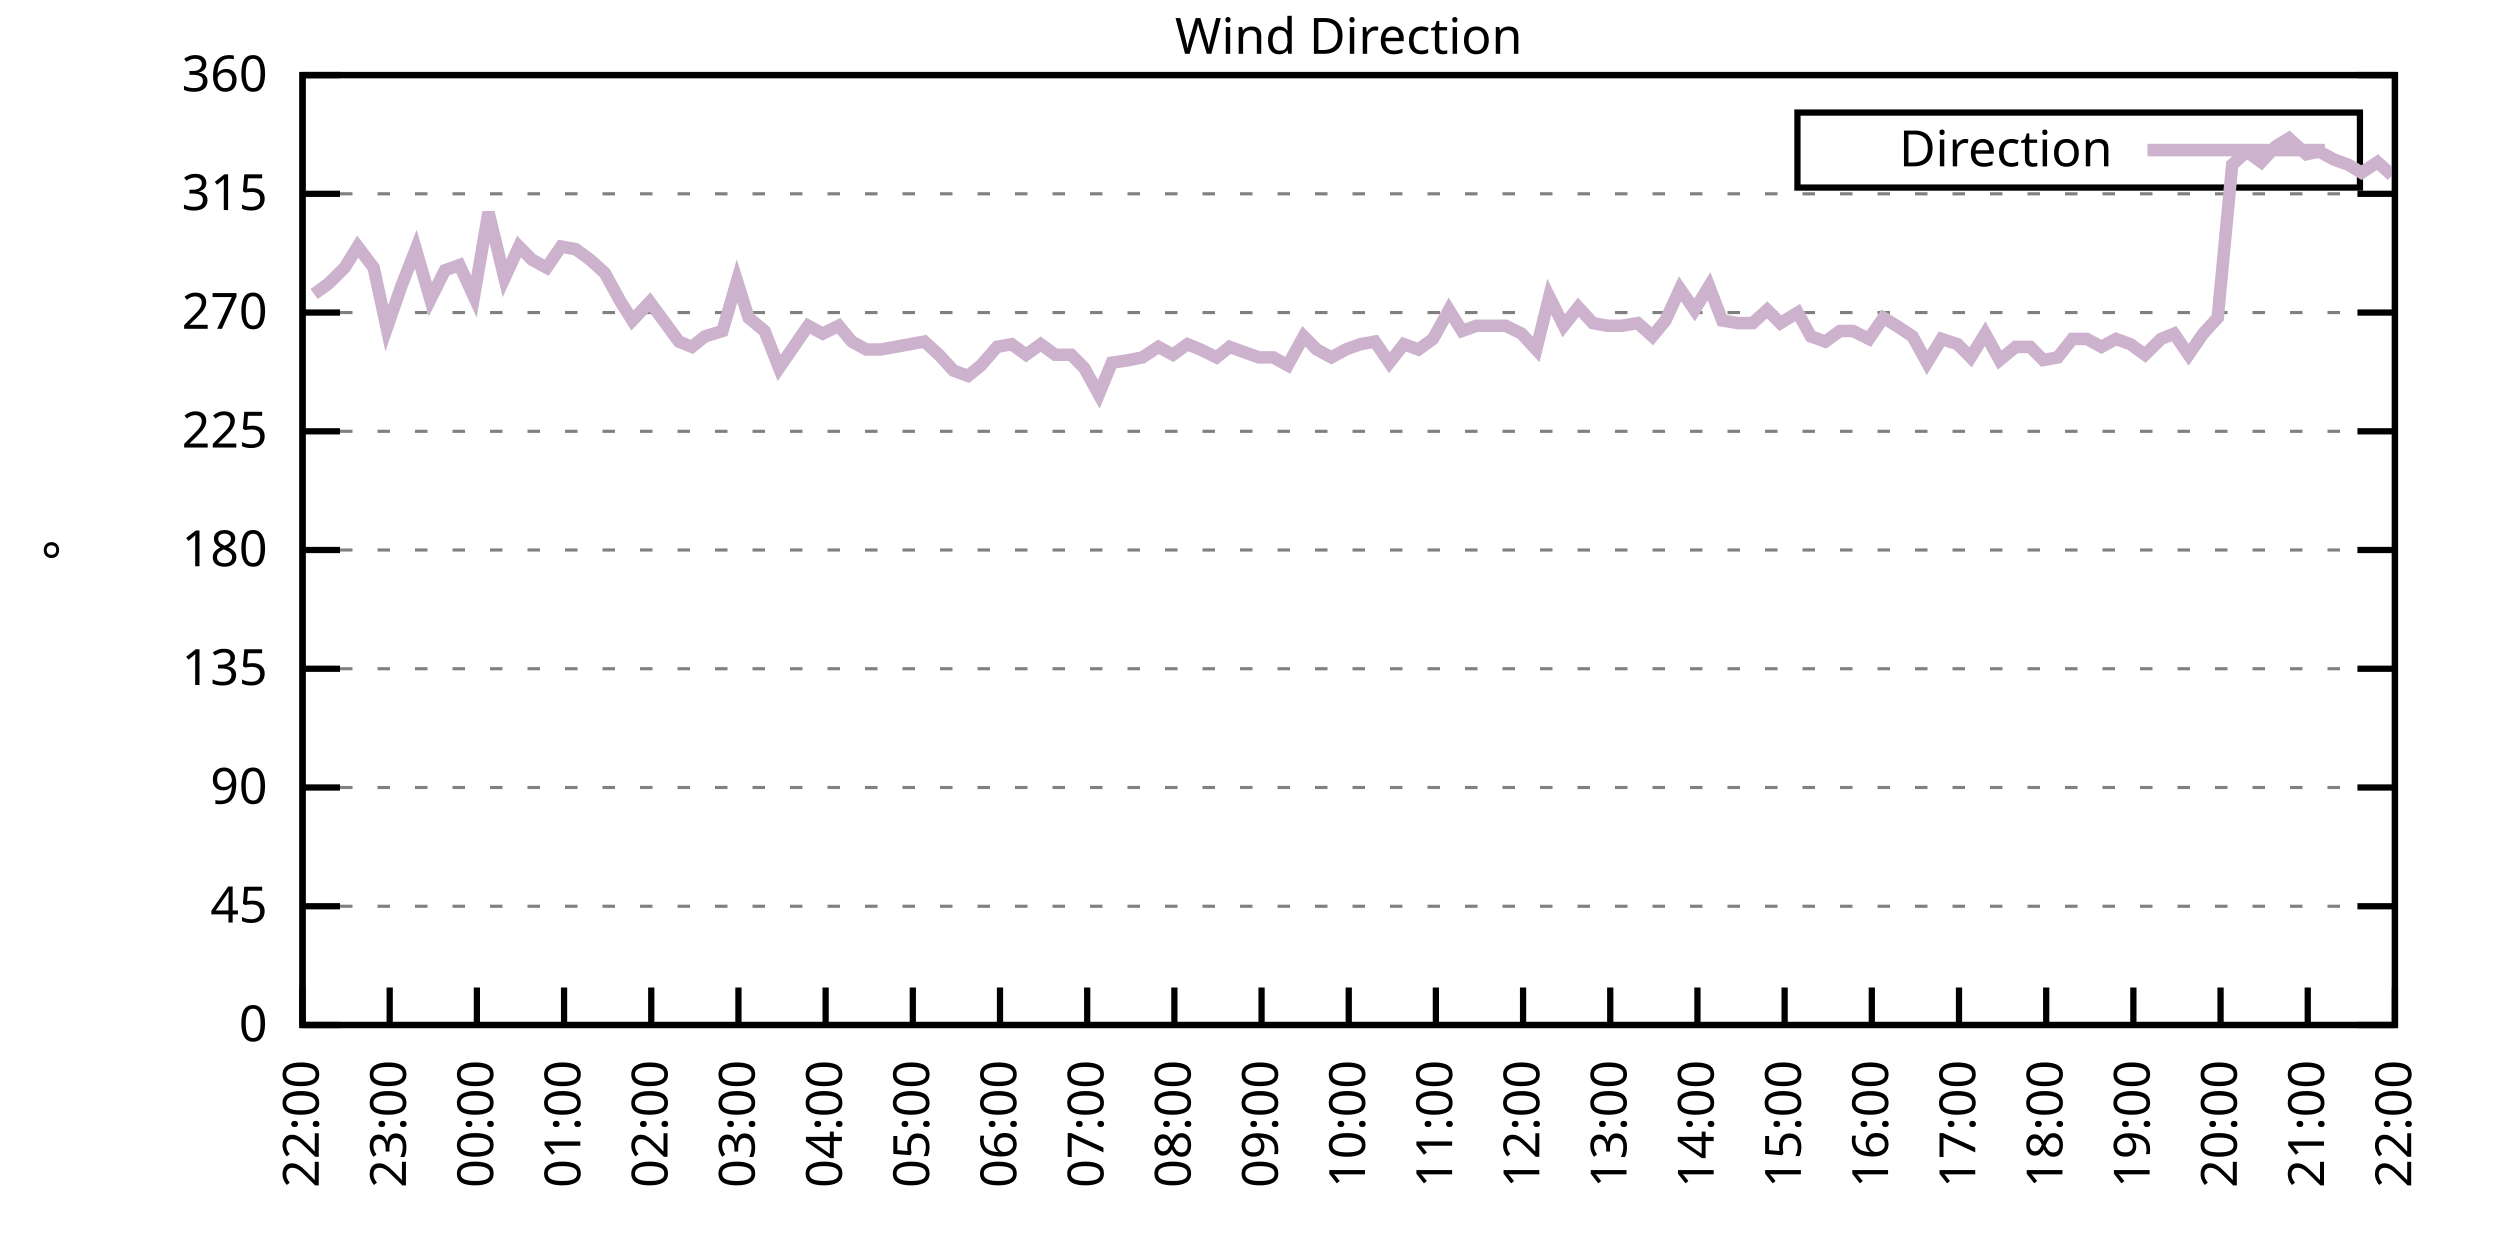
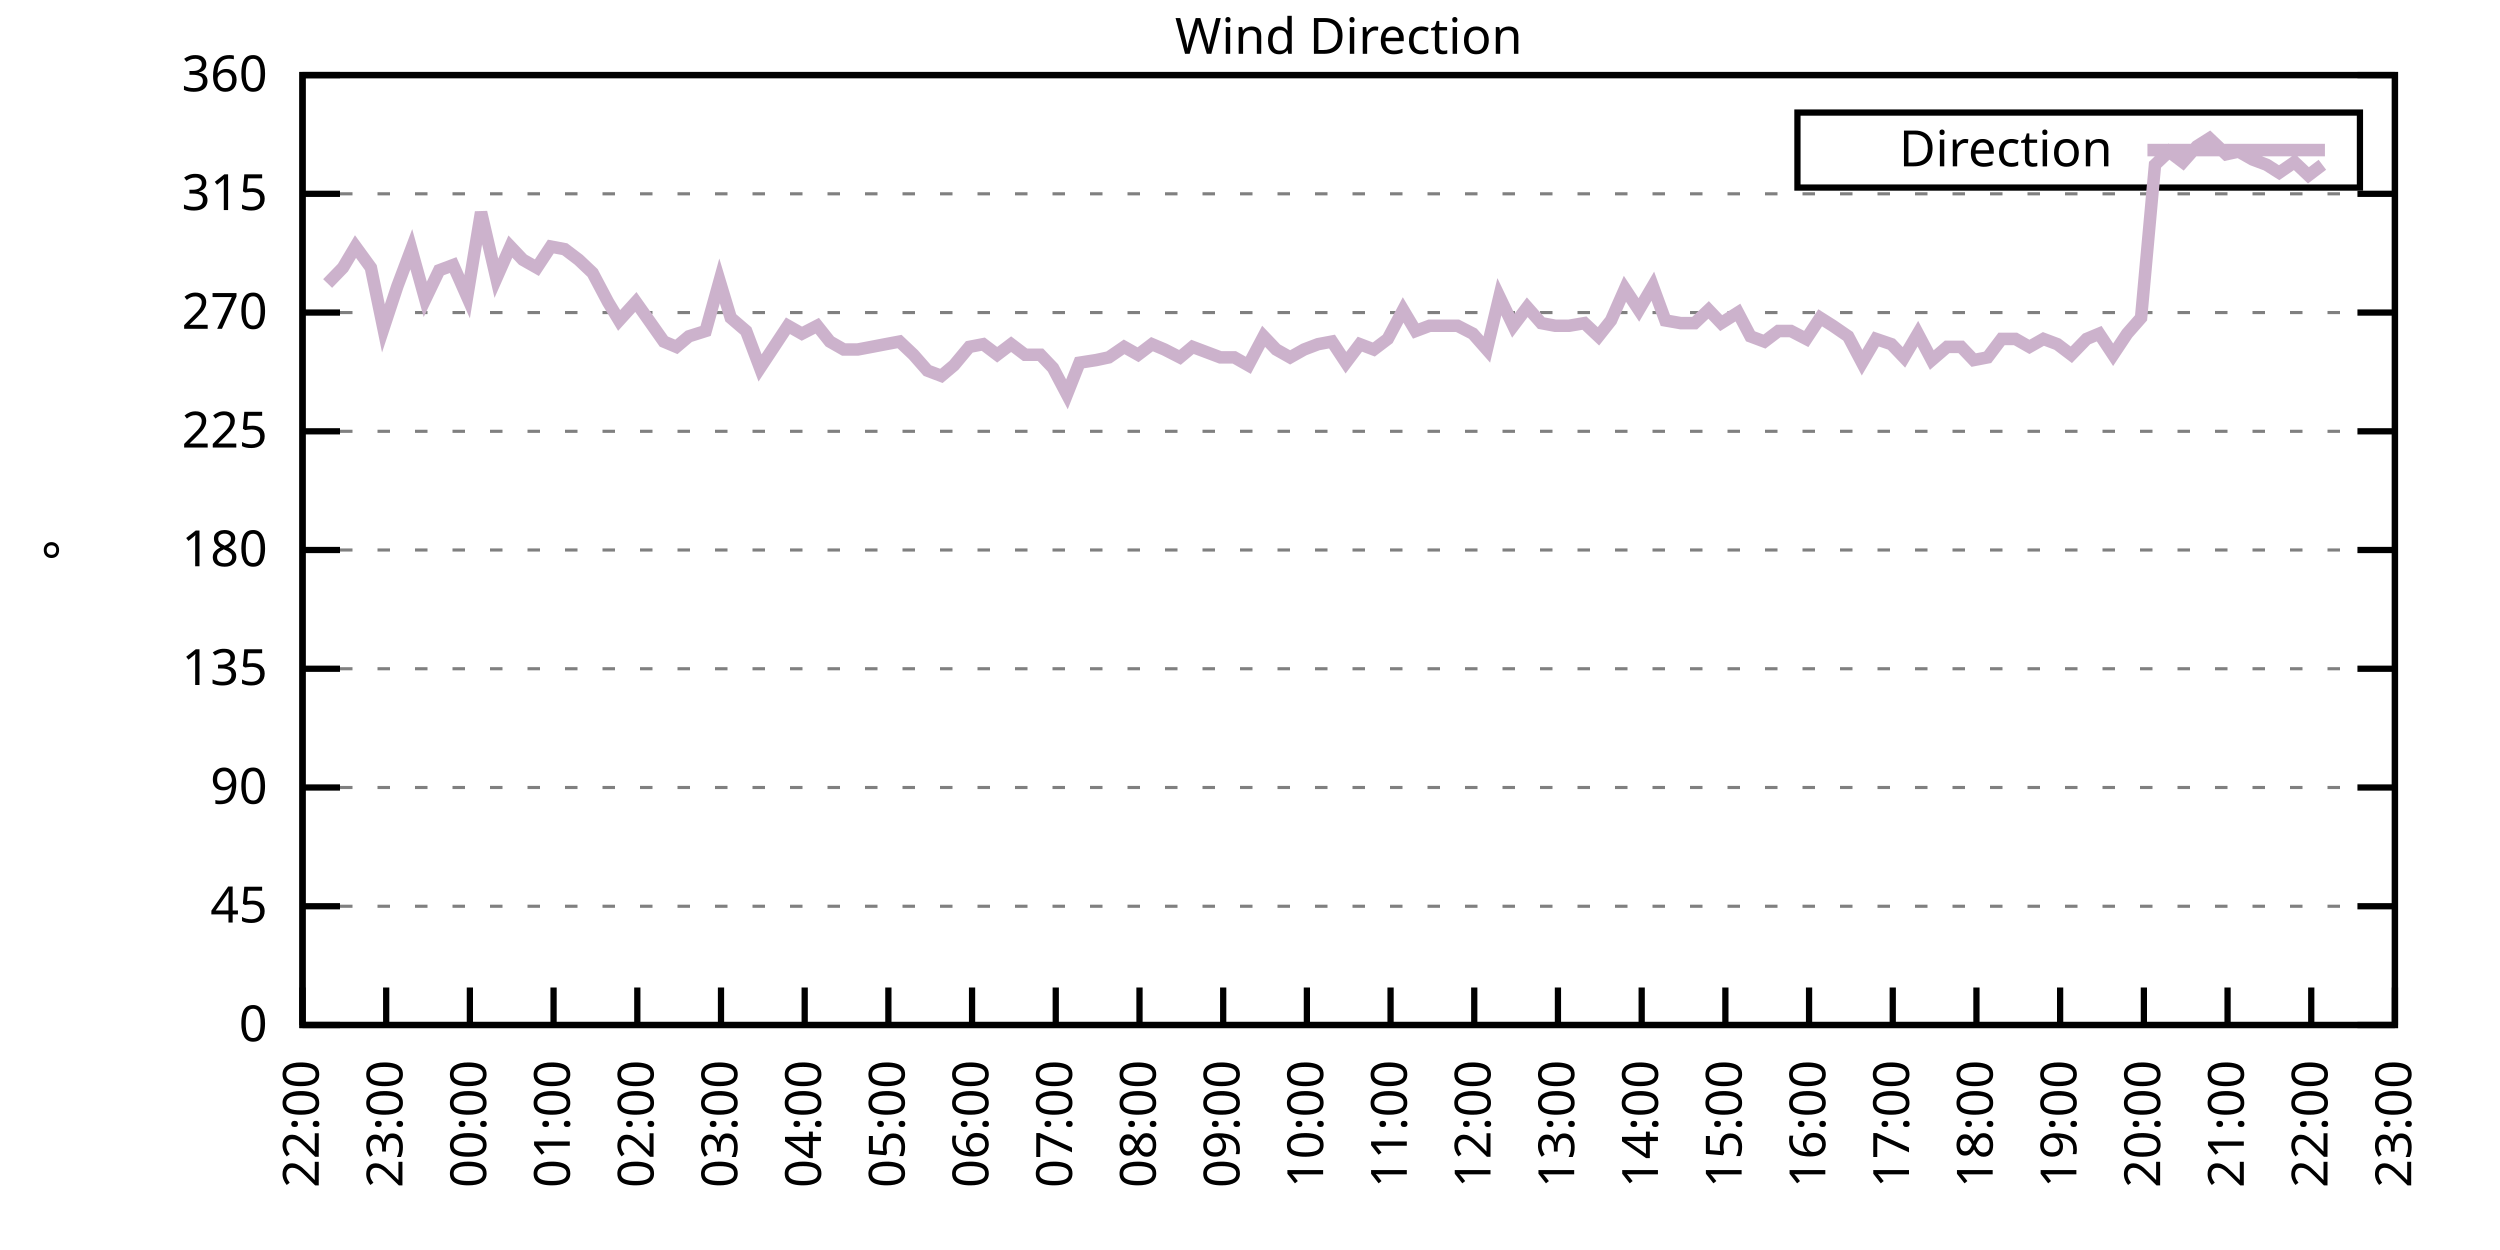
<svg xmlns="http://www.w3.org/2000/svg" xmlns:xlink="http://www.w3.org/1999/xlink" width="400" height="200" viewBox="0 0 400 200">
  <g id="gnuplot_canvas">
    <rect x="0" y="0" width="400" height="200" fill="none" />
    <defs>
      <circle id="gpDot" r="0.5" stroke-width="0.5" stroke="currentColor" />
      <path id="gpPt0" stroke-width="0.333" stroke="currentColor" d="M-1,0 h2 M0,-1 v2" />
      <path id="gpPt1" stroke-width="0.333" stroke="currentColor" d="M-1,-1 L1,1 M1,-1 L-1,1" />
      <path id="gpPt2" stroke-width="0.333" stroke="currentColor" d="M-1,0 L1,0 M0,-1 L0,1 M-1,-1 L1,1 M-1,1 L1,-1" />
      <rect id="gpPt3" stroke-width="0.333" stroke="currentColor" x="-1" y="-1" width="2" height="2" />
      <rect id="gpPt4" stroke-width="0.333" stroke="currentColor" fill="currentColor" x="-1" y="-1" width="2" height="2" />
      <circle id="gpPt5" stroke-width="0.333" stroke="currentColor" cx="0" cy="0" r="1" />
      <use xlink:href="#gpPt5" id="gpPt6" fill="currentColor" stroke="none" />
      <path id="gpPt7" stroke-width="0.333" stroke="currentColor" d="M0,-1.33 L-1.33,0.67 L1.33,0.67 z" />
      <use xlink:href="#gpPt7" id="gpPt8" fill="currentColor" stroke="none" />
      <use xlink:href="#gpPt7" id="gpPt9" stroke="currentColor" transform="rotate(180)" />
      <use xlink:href="#gpPt9" id="gpPt10" fill="currentColor" stroke="none" />
      <use xlink:href="#gpPt3" id="gpPt11" stroke="currentColor" transform="rotate(45)" />
      <use xlink:href="#gpPt11" id="gpPt12" fill="currentColor" stroke="none" />
      <path id="gpPt13" stroke-width="0.333" stroke="currentColor" d="M0,1.330 L1.265,0.411 L0.782,-1.067 L-0.782,-1.076 L-1.265,0.411 z" />
      <use xlink:href="#gpPt13" id="gpPt14" fill="currentColor" stroke="none" />
      <filter id="textbox" filterUnits="objectBoundingBox" x="0" y="0" height="1" width="1">
        <feFlood flood-color="white" flood-opacity="1" result="bgnd" />
        <feComposite in="SourceGraphic" in2="bgnd" operator="atop" />
      </filter>
      <filter id="greybox" filterUnits="objectBoundingBox" x="0" y="0" height="1" width="1">
        <feFlood flood-color="lightgrey" flood-opacity="1" result="grey" />
        <feComposite in="SourceGraphic" in2="grey" operator="atop" />
      </filter>
    </defs>
    <g fill="none" color="white" stroke="currentColor" stroke-width="1.00" stroke-linecap="butt" stroke-linejoin="miter">
</g>
    <g fill="none" color="black" stroke="currentColor" stroke-width="1.00" stroke-linecap="butt" stroke-linejoin="miter">
      <g stroke="none" shape-rendering="crispEdges">
        <polygon fill="rgb(255, 255, 255)" points="48.40,164.00 383.18,164.00 383.18,12.02 48.40,12.02 " />
      </g>
    </g>
    <g fill="none" color="black" stroke="currentColor" stroke-width="1.00" stroke-linecap="butt" stroke-linejoin="miter">
</g>
    <g fill="none" color="black" stroke="black" stroke-width="0.50" stroke-linecap="butt" stroke-linejoin="miter">
</g>
    <g fill="none" color="gray" stroke="currentColor" stroke-width="0.50" stroke-linecap="butt" stroke-linejoin="miter">
      <path stroke="gray" stroke-dasharray="2,4" class="gridline" d="M48.40,164.00 L383.19,164.00  " />
    </g>
    <g fill="none" color="gray" stroke="gray" stroke-width="1.00" stroke-linecap="butt" stroke-linejoin="miter">
</g>
    <g fill="none" color="black" stroke="currentColor" stroke-width="1.00" stroke-linecap="butt" stroke-linejoin="miter">
      <path stroke="black" d="M48.40,164.00 L54.40,164.00 M383.19,164.00 L377.19,164.00  " />
      <g transform="translate(42.80,166.60)" stroke="none" fill="black" font-family="Sans" font-size="8.00" text-anchor="end">
        <text>
          <tspan font-family="Sans"> 0</tspan>
        </text>
      </g>
    </g>
    <g fill="none" color="black" stroke="currentColor" stroke-width="1.00" stroke-linecap="butt" stroke-linejoin="miter">
</g>
    <g fill="none" color="black" stroke="black" stroke-width="0.50" stroke-linecap="butt" stroke-linejoin="miter">
</g>
    <g fill="none" color="gray" stroke="currentColor" stroke-width="0.50" stroke-linecap="butt" stroke-linejoin="miter">
      <path stroke="gray" stroke-dasharray="2,4" class="gridline" d="M48.40,145.00 L383.19,145.00  " />
    </g>
    <g fill="none" color="gray" stroke="gray" stroke-width="1.00" stroke-linecap="butt" stroke-linejoin="miter">
</g>
    <g fill="none" color="black" stroke="currentColor" stroke-width="1.00" stroke-linecap="butt" stroke-linejoin="miter">
      <path stroke="black" d="M48.40,145.00 L54.40,145.00 M383.19,145.00 L377.19,145.00  " />
      <g transform="translate(42.80,147.60)" stroke="none" fill="black" font-family="Sans" font-size="8.00" text-anchor="end">
        <text>
          <tspan font-family="Sans"> 45</tspan>
        </text>
      </g>
    </g>
    <g fill="none" color="black" stroke="currentColor" stroke-width="1.00" stroke-linecap="butt" stroke-linejoin="miter">
</g>
    <g fill="none" color="black" stroke="black" stroke-width="0.50" stroke-linecap="butt" stroke-linejoin="miter">
</g>
    <g fill="none" color="gray" stroke="currentColor" stroke-width="0.50" stroke-linecap="butt" stroke-linejoin="miter">
      <path stroke="gray" stroke-dasharray="2,4" class="gridline" d="M48.40,126.00 L383.19,126.00  " />
    </g>
    <g fill="none" color="gray" stroke="gray" stroke-width="1.00" stroke-linecap="butt" stroke-linejoin="miter">
</g>
    <g fill="none" color="black" stroke="currentColor" stroke-width="1.00" stroke-linecap="butt" stroke-linejoin="miter">
      <path stroke="black" d="M48.40,126.00 L54.40,126.00 M383.19,126.00 L377.19,126.00  " />
      <g transform="translate(42.80,128.60)" stroke="none" fill="black" font-family="Sans" font-size="8.00" text-anchor="end">
        <text>
          <tspan font-family="Sans"> 90</tspan>
        </text>
      </g>
    </g>
    <g fill="none" color="black" stroke="currentColor" stroke-width="1.00" stroke-linecap="butt" stroke-linejoin="miter">
</g>
    <g fill="none" color="black" stroke="black" stroke-width="0.50" stroke-linecap="butt" stroke-linejoin="miter">
</g>
    <g fill="none" color="gray" stroke="currentColor" stroke-width="0.50" stroke-linecap="butt" stroke-linejoin="miter">
      <path stroke="gray" stroke-dasharray="2,4" class="gridline" d="M48.40,107.00 L383.19,107.00  " />
    </g>
    <g fill="none" color="gray" stroke="gray" stroke-width="1.00" stroke-linecap="butt" stroke-linejoin="miter">
</g>
    <g fill="none" color="black" stroke="currentColor" stroke-width="1.00" stroke-linecap="butt" stroke-linejoin="miter">
      <path stroke="black" d="M48.40,107.00 L54.40,107.00 M383.19,107.00 L377.19,107.00  " />
      <g transform="translate(42.80,109.60)" stroke="none" fill="black" font-family="Sans" font-size="8.00" text-anchor="end">
        <text>
          <tspan font-family="Sans"> 135</tspan>
        </text>
      </g>
    </g>
    <g fill="none" color="black" stroke="currentColor" stroke-width="1.00" stroke-linecap="butt" stroke-linejoin="miter">
</g>
    <g fill="none" color="black" stroke="black" stroke-width="0.50" stroke-linecap="butt" stroke-linejoin="miter">
</g>
    <g fill="none" color="gray" stroke="currentColor" stroke-width="0.50" stroke-linecap="butt" stroke-linejoin="miter">
      <path stroke="gray" stroke-dasharray="2,4" class="gridline" d="M48.40,88.00 L383.19,88.00  " />
    </g>
    <g fill="none" color="gray" stroke="gray" stroke-width="1.00" stroke-linecap="butt" stroke-linejoin="miter">
</g>
    <g fill="none" color="black" stroke="currentColor" stroke-width="1.00" stroke-linecap="butt" stroke-linejoin="miter">
      <path stroke="black" d="M48.40,88.00 L54.40,88.00 M383.19,88.00 L377.19,88.00  " />
      <g transform="translate(42.80,90.60)" stroke="none" fill="black" font-family="Sans" font-size="8.00" text-anchor="end">
        <text>
          <tspan font-family="Sans"> 180</tspan>
        </text>
      </g>
    </g>
    <g fill="none" color="black" stroke="currentColor" stroke-width="1.00" stroke-linecap="butt" stroke-linejoin="miter">
</g>
    <g fill="none" color="black" stroke="black" stroke-width="0.50" stroke-linecap="butt" stroke-linejoin="miter">
</g>
    <g fill="none" color="gray" stroke="currentColor" stroke-width="0.50" stroke-linecap="butt" stroke-linejoin="miter">
      <path stroke="gray" stroke-dasharray="2,4" class="gridline" d="M48.40,69.01 L383.19,69.01  " />
    </g>
    <g fill="none" color="gray" stroke="gray" stroke-width="1.00" stroke-linecap="butt" stroke-linejoin="miter">
</g>
    <g fill="none" color="black" stroke="currentColor" stroke-width="1.00" stroke-linecap="butt" stroke-linejoin="miter">
      <path stroke="black" d="M48.40,69.01 L54.40,69.01 M383.19,69.01 L377.19,69.01  " />
      <g transform="translate(42.80,71.61)" stroke="none" fill="black" font-family="Sans" font-size="8.00" text-anchor="end">
        <text>
          <tspan font-family="Sans"> 225</tspan>
        </text>
      </g>
    </g>
    <g fill="none" color="black" stroke="currentColor" stroke-width="1.00" stroke-linecap="butt" stroke-linejoin="miter">
</g>
    <g fill="none" color="black" stroke="black" stroke-width="0.50" stroke-linecap="butt" stroke-linejoin="miter">
</g>
    <g fill="none" color="gray" stroke="currentColor" stroke-width="0.50" stroke-linecap="butt" stroke-linejoin="miter">
      <path stroke="gray" stroke-dasharray="2,4" class="gridline" d="M48.40,50.01 L383.19,50.01  " />
    </g>
    <g fill="none" color="gray" stroke="gray" stroke-width="1.00" stroke-linecap="butt" stroke-linejoin="miter">
</g>
    <g fill="none" color="black" stroke="currentColor" stroke-width="1.00" stroke-linecap="butt" stroke-linejoin="miter">
      <path stroke="black" d="M48.40,50.01 L54.40,50.01 M383.19,50.01 L377.19,50.01  " />
      <g transform="translate(42.80,52.61)" stroke="none" fill="black" font-family="Sans" font-size="8.00" text-anchor="end">
        <text>
          <tspan font-family="Sans"> 270</tspan>
        </text>
      </g>
    </g>
    <g fill="none" color="black" stroke="currentColor" stroke-width="1.00" stroke-linecap="butt" stroke-linejoin="miter">
</g>
    <g fill="none" color="black" stroke="black" stroke-width="0.50" stroke-linecap="butt" stroke-linejoin="miter">
</g>
    <g fill="none" color="gray" stroke="currentColor" stroke-width="0.50" stroke-linecap="butt" stroke-linejoin="miter">
      <path stroke="gray" stroke-dasharray="2,4" class="gridline" d="M48.40,31.01 L383.19,31.01  " />
    </g>
    <g fill="none" color="gray" stroke="gray" stroke-width="1.00" stroke-linecap="butt" stroke-linejoin="miter">
</g>
    <g fill="none" color="black" stroke="currentColor" stroke-width="1.00" stroke-linecap="butt" stroke-linejoin="miter">
      <path stroke="black" d="M48.40,31.01 L54.40,31.01 M383.19,31.01 L377.19,31.01  " />
      <g transform="translate(42.80,33.61)" stroke="none" fill="black" font-family="Sans" font-size="8.00" text-anchor="end">
        <text>
          <tspan font-family="Sans"> 315</tspan>
        </text>
      </g>
    </g>
    <g fill="none" color="black" stroke="currentColor" stroke-width="1.00" stroke-linecap="butt" stroke-linejoin="miter">
</g>
    <g fill="none" color="black" stroke="black" stroke-width="0.50" stroke-linecap="butt" stroke-linejoin="miter">
</g>
    <g fill="none" color="gray" stroke="currentColor" stroke-width="0.50" stroke-linecap="butt" stroke-linejoin="miter">
      <path stroke="gray" stroke-dasharray="2,4" class="gridline" d="M48.40,12.01 L383.19,12.01  " />
    </g>
    <g fill="none" color="gray" stroke="gray" stroke-width="1.00" stroke-linecap="butt" stroke-linejoin="miter">
</g>
    <g fill="none" color="black" stroke="currentColor" stroke-width="1.00" stroke-linecap="butt" stroke-linejoin="miter">
      <path stroke="black" d="M48.40,12.01 L54.40,12.01 M383.19,12.01 L377.19,12.01  " />
      <g transform="translate(42.80,14.61)" stroke="none" fill="black" font-family="Sans" font-size="8.00" text-anchor="end">
        <text>
          <tspan font-family="Sans"> 360</tspan>
        </text>
      </g>
    </g>
    <g fill="none" color="black" stroke="currentColor" stroke-width="1.00" stroke-linecap="butt" stroke-linejoin="miter">
      <path stroke="black" d="M48.40,164.00 L48.40,158.00  " />
      <g transform="translate(51.00,169.60) rotate(270.00)" stroke="none" fill="black" font-family="Sans" font-size="8.00" text-anchor="end">
        <text>
          <tspan font-family="Sans">22:00</tspan>
        </text>
      </g>
    </g>
    <g fill="none" color="black" stroke="currentColor" stroke-width="1.00" stroke-linecap="butt" stroke-linejoin="miter">
-       <path stroke="black" d="M62.35,164.00 L62.35,158.00  " />
-       <g transform="translate(64.95,169.60) rotate(270.00)" stroke="none" fill="black" font-family="Sans" font-size="8.00" text-anchor="end">
+       <path stroke="black" d="M61.79,164.00 L61.79,158.00  " />
+       <g transform="translate(64.39,169.60) rotate(270.00)" stroke="none" fill="black" font-family="Sans" font-size="8.00" text-anchor="end">
        <text>
          <tspan font-family="Sans">23:00</tspan>
        </text>
      </g>
    </g>
    <g fill="none" color="black" stroke="currentColor" stroke-width="1.00" stroke-linecap="butt" stroke-linejoin="miter">
-       <path stroke="black" d="M76.30,164.00 L76.30,158.00  " />
-       <g transform="translate(78.90,169.60) rotate(270.00)" stroke="none" fill="black" font-family="Sans" font-size="8.00" text-anchor="end">
+       <path stroke="black" d="M75.18,164.00 L75.18,158.00  " />
+       <g transform="translate(77.78,169.60) rotate(270.00)" stroke="none" fill="black" font-family="Sans" font-size="8.00" text-anchor="end">
        <text>
          <tspan font-family="Sans">00:00</tspan>
        </text>
      </g>
    </g>
    <g fill="none" color="black" stroke="currentColor" stroke-width="1.00" stroke-linecap="butt" stroke-linejoin="miter">
-       <path stroke="black" d="M90.25,164.00 L90.25,158.00  " />
-       <g transform="translate(92.85,169.60) rotate(270.00)" stroke="none" fill="black" font-family="Sans" font-size="8.00" text-anchor="end">
+       <path stroke="black" d="M88.57,164.00 L88.57,158.00  " />
+       <g transform="translate(91.17,169.60) rotate(270.00)" stroke="none" fill="black" font-family="Sans" font-size="8.00" text-anchor="end">
        <text>
          <tspan font-family="Sans">01:00</tspan>
        </text>
      </g>
    </g>
    <g fill="none" color="black" stroke="currentColor" stroke-width="1.00" stroke-linecap="butt" stroke-linejoin="miter">
-       <path stroke="black" d="M104.20,164.00 L104.20,158.00  " />
-       <g transform="translate(106.80,169.60) rotate(270.00)" stroke="none" fill="black" font-family="Sans" font-size="8.00" text-anchor="end">
+       <path stroke="black" d="M101.97,164.00 L101.97,158.00  " />
+       <g transform="translate(104.57,169.60) rotate(270.00)" stroke="none" fill="black" font-family="Sans" font-size="8.00" text-anchor="end">
        <text>
          <tspan font-family="Sans">02:00</tspan>
        </text>
      </g>
    </g>
    <g fill="none" color="black" stroke="currentColor" stroke-width="1.00" stroke-linecap="butt" stroke-linejoin="miter">
-       <path stroke="black" d="M118.15,164.00 L118.15,158.00  " />
-       <g transform="translate(120.75,169.60) rotate(270.00)" stroke="none" fill="black" font-family="Sans" font-size="8.00" text-anchor="end">
+       <path stroke="black" d="M115.36,164.00 L115.36,158.00  " />
+       <g transform="translate(117.96,169.60) rotate(270.00)" stroke="none" fill="black" font-family="Sans" font-size="8.00" text-anchor="end">
        <text>
          <tspan font-family="Sans">03:00</tspan>
        </text>
      </g>
    </g>
    <g fill="none" color="black" stroke="currentColor" stroke-width="1.00" stroke-linecap="butt" stroke-linejoin="miter">
-       <path stroke="black" d="M132.10,164.00 L132.10,158.00  " />
-       <g transform="translate(134.70,169.60) rotate(270.00)" stroke="none" fill="black" font-family="Sans" font-size="8.00" text-anchor="end">
+       <path stroke="black" d="M128.75,164.00 L128.75,158.00  " />
+       <g transform="translate(131.35,169.60) rotate(270.00)" stroke="none" fill="black" font-family="Sans" font-size="8.00" text-anchor="end">
        <text>
          <tspan font-family="Sans">04:00</tspan>
        </text>
      </g>
    </g>
    <g fill="none" color="black" stroke="currentColor" stroke-width="1.00" stroke-linecap="butt" stroke-linejoin="miter">
-       <path stroke="black" d="M146.05,164.00 L146.05,158.00  " />
-       <g transform="translate(148.65,169.60) rotate(270.00)" stroke="none" fill="black" font-family="Sans" font-size="8.00" text-anchor="end">
+       <path stroke="black" d="M142.14,164.00 L142.14,158.00  " />
+       <g transform="translate(144.74,169.60) rotate(270.00)" stroke="none" fill="black" font-family="Sans" font-size="8.00" text-anchor="end">
        <text>
          <tspan font-family="Sans">05:00</tspan>
        </text>
      </g>
    </g>
    <g fill="none" color="black" stroke="currentColor" stroke-width="1.00" stroke-linecap="butt" stroke-linejoin="miter">
-       <path stroke="black" d="M160.00,164.00 L160.00,158.00  " />
-       <g transform="translate(162.60,169.60) rotate(270.00)" stroke="none" fill="black" font-family="Sans" font-size="8.00" text-anchor="end">
+       <path stroke="black" d="M155.53,164.00 L155.53,158.00  " />
+       <g transform="translate(158.13,169.60) rotate(270.00)" stroke="none" fill="black" font-family="Sans" font-size="8.00" text-anchor="end">
        <text>
          <tspan font-family="Sans">06:00</tspan>
        </text>
      </g>
    </g>
    <g fill="none" color="black" stroke="currentColor" stroke-width="1.00" stroke-linecap="butt" stroke-linejoin="miter">
-       <path stroke="black" d="M173.95,164.00 L173.95,158.00  " />
-       <g transform="translate(176.55,169.60) rotate(270.00)" stroke="none" fill="black" font-family="Sans" font-size="8.00" text-anchor="end">
+       <path stroke="black" d="M168.92,164.00 L168.92,158.00  " />
+       <g transform="translate(171.52,169.60) rotate(270.00)" stroke="none" fill="black" font-family="Sans" font-size="8.00" text-anchor="end">
        <text>
          <tspan font-family="Sans">07:00</tspan>
        </text>
      </g>
    </g>
    <g fill="none" color="black" stroke="currentColor" stroke-width="1.00" stroke-linecap="butt" stroke-linejoin="miter">
-       <path stroke="black" d="M187.90,164.00 L187.90,158.00  " />
-       <g transform="translate(190.50,169.60) rotate(270.00)" stroke="none" fill="black" font-family="Sans" font-size="8.00" text-anchor="end">
+       <path stroke="black" d="M182.32,164.00 L182.32,158.00  " />
+       <g transform="translate(184.92,169.60) rotate(270.00)" stroke="none" fill="black" font-family="Sans" font-size="8.00" text-anchor="end">
        <text>
          <tspan font-family="Sans">08:00</tspan>
        </text>
      </g>
    </g>
    <g fill="none" color="black" stroke="currentColor" stroke-width="1.00" stroke-linecap="butt" stroke-linejoin="miter">
-       <path stroke="black" d="M201.85,164.00 L201.85,158.00  " />
-       <g transform="translate(204.45,169.60) rotate(270.00)" stroke="none" fill="black" font-family="Sans" font-size="8.00" text-anchor="end">
+       <path stroke="black" d="M195.71,164.00 L195.71,158.00  " />
+       <g transform="translate(198.31,169.60) rotate(270.00)" stroke="none" fill="black" font-family="Sans" font-size="8.00" text-anchor="end">
        <text>
          <tspan font-family="Sans">09:00</tspan>
        </text>
      </g>
    </g>
    <g fill="none" color="black" stroke="currentColor" stroke-width="1.00" stroke-linecap="butt" stroke-linejoin="miter">
-       <path stroke="black" d="M215.80,164.00 L215.80,158.00  " />
-       <g transform="translate(218.40,169.60) rotate(270.00)" stroke="none" fill="black" font-family="Sans" font-size="8.00" text-anchor="end">
+       <path stroke="black" d="M209.10,164.00 L209.10,158.00  " />
+       <g transform="translate(211.70,169.60) rotate(270.00)" stroke="none" fill="black" font-family="Sans" font-size="8.00" text-anchor="end">
        <text>
          <tspan font-family="Sans">10:00</tspan>
        </text>
      </g>
    </g>
    <g fill="none" color="black" stroke="currentColor" stroke-width="1.00" stroke-linecap="butt" stroke-linejoin="miter">
-       <path stroke="black" d="M229.74,164.00 L229.74,158.00  " />
-       <g transform="translate(232.34,169.60) rotate(270.00)" stroke="none" fill="black" font-family="Sans" font-size="8.00" text-anchor="end">
+       <path stroke="black" d="M222.49,164.00 L222.49,158.00  " />
+       <g transform="translate(225.09,169.60) rotate(270.00)" stroke="none" fill="black" font-family="Sans" font-size="8.00" text-anchor="end">
        <text>
          <tspan font-family="Sans">11:00</tspan>
        </text>
      </g>
    </g>
    <g fill="none" color="black" stroke="currentColor" stroke-width="1.00" stroke-linecap="butt" stroke-linejoin="miter">
-       <path stroke="black" d="M243.69,164.00 L243.69,158.00  " />
-       <g transform="translate(246.29,169.60) rotate(270.00)" stroke="none" fill="black" font-family="Sans" font-size="8.00" text-anchor="end">
+       <path stroke="black" d="M235.88,164.00 L235.88,158.00  " />
+       <g transform="translate(238.48,169.60) rotate(270.00)" stroke="none" fill="black" font-family="Sans" font-size="8.00" text-anchor="end">
        <text>
          <tspan font-family="Sans">12:00</tspan>
        </text>
      </g>
    </g>
    <g fill="none" color="black" stroke="currentColor" stroke-width="1.00" stroke-linecap="butt" stroke-linejoin="miter">
-       <path stroke="black" d="M257.64,164.00 L257.64,158.00  " />
-       <g transform="translate(260.24,169.60) rotate(270.00)" stroke="none" fill="black" font-family="Sans" font-size="8.00" text-anchor="end">
+       <path stroke="black" d="M249.27,164.00 L249.27,158.00  " />
+       <g transform="translate(251.87,169.60) rotate(270.00)" stroke="none" fill="black" font-family="Sans" font-size="8.00" text-anchor="end">
        <text>
          <tspan font-family="Sans">13:00</tspan>
        </text>
      </g>
    </g>
    <g fill="none" color="black" stroke="currentColor" stroke-width="1.00" stroke-linecap="butt" stroke-linejoin="miter">
-       <path stroke="black" d="M271.59,164.00 L271.59,158.00  " />
-       <g transform="translate(274.19,169.60) rotate(270.00)" stroke="none" fill="black" font-family="Sans" font-size="8.00" text-anchor="end">
+       <path stroke="black" d="M262.67,164.00 L262.67,158.00  " />
+       <g transform="translate(265.27,169.60) rotate(270.00)" stroke="none" fill="black" font-family="Sans" font-size="8.00" text-anchor="end">
        <text>
          <tspan font-family="Sans">14:00</tspan>
        </text>
      </g>
    </g>
    <g fill="none" color="black" stroke="currentColor" stroke-width="1.00" stroke-linecap="butt" stroke-linejoin="miter">
-       <path stroke="black" d="M285.54,164.00 L285.54,158.00  " />
-       <g transform="translate(288.14,169.60) rotate(270.00)" stroke="none" fill="black" font-family="Sans" font-size="8.00" text-anchor="end">
+       <path stroke="black" d="M276.06,164.00 L276.06,158.00  " />
+       <g transform="translate(278.66,169.60) rotate(270.00)" stroke="none" fill="black" font-family="Sans" font-size="8.00" text-anchor="end">
        <text>
          <tspan font-family="Sans">15:00</tspan>
        </text>
      </g>
    </g>
    <g fill="none" color="black" stroke="currentColor" stroke-width="1.00" stroke-linecap="butt" stroke-linejoin="miter">
-       <path stroke="black" d="M299.49,164.00 L299.49,158.00  " />
-       <g transform="translate(302.09,169.60) rotate(270.00)" stroke="none" fill="black" font-family="Sans" font-size="8.00" text-anchor="end">
+       <path stroke="black" d="M289.45,164.00 L289.45,158.00  " />
+       <g transform="translate(292.05,169.60) rotate(270.00)" stroke="none" fill="black" font-family="Sans" font-size="8.00" text-anchor="end">
        <text>
          <tspan font-family="Sans">16:00</tspan>
        </text>
      </g>
    </g>
    <g fill="none" color="black" stroke="currentColor" stroke-width="1.00" stroke-linecap="butt" stroke-linejoin="miter">
-       <path stroke="black" d="M313.44,164.00 L313.44,158.00  " />
-       <g transform="translate(316.04,169.60) rotate(270.00)" stroke="none" fill="black" font-family="Sans" font-size="8.00" text-anchor="end">
+       <path stroke="black" d="M302.84,164.00 L302.84,158.00  " />
+       <g transform="translate(305.44,169.60) rotate(270.00)" stroke="none" fill="black" font-family="Sans" font-size="8.00" text-anchor="end">
        <text>
          <tspan font-family="Sans">17:00</tspan>
        </text>
      </g>
    </g>
    <g fill="none" color="black" stroke="currentColor" stroke-width="1.00" stroke-linecap="butt" stroke-linejoin="miter">
-       <path stroke="black" d="M327.39,164.00 L327.39,158.00  " />
-       <g transform="translate(329.99,169.60) rotate(270.00)" stroke="none" fill="black" font-family="Sans" font-size="8.00" text-anchor="end">
+       <path stroke="black" d="M316.23,164.00 L316.23,158.00  " />
+       <g transform="translate(318.83,169.60) rotate(270.00)" stroke="none" fill="black" font-family="Sans" font-size="8.00" text-anchor="end">
        <text>
          <tspan font-family="Sans">18:00</tspan>
        </text>
      </g>
    </g>
    <g fill="none" color="black" stroke="currentColor" stroke-width="1.00" stroke-linecap="butt" stroke-linejoin="miter">
-       <path stroke="black" d="M341.34,164.00 L341.34,158.00  " />
-       <g transform="translate(343.94,169.60) rotate(270.00)" stroke="none" fill="black" font-family="Sans" font-size="8.00" text-anchor="end">
+       <path stroke="black" d="M329.62,164.00 L329.62,158.00  " />
+       <g transform="translate(332.22,169.60) rotate(270.00)" stroke="none" fill="black" font-family="Sans" font-size="8.00" text-anchor="end">
        <text>
          <tspan font-family="Sans">19:00</tspan>
        </text>
      </g>
    </g>
    <g fill="none" color="black" stroke="currentColor" stroke-width="1.00" stroke-linecap="butt" stroke-linejoin="miter">
-       <path stroke="black" d="M355.29,164.00 L355.29,158.00  " />
-       <g transform="translate(357.89,169.60) rotate(270.00)" stroke="none" fill="black" font-family="Sans" font-size="8.00" text-anchor="end">
+       <path stroke="black" d="M343.02,164.00 L343.02,158.00  " />
+       <g transform="translate(345.62,169.60) rotate(270.00)" stroke="none" fill="black" font-family="Sans" font-size="8.00" text-anchor="end">
        <text>
          <tspan font-family="Sans">20:00</tspan>
        </text>
      </g>
    </g>
    <g fill="none" color="black" stroke="currentColor" stroke-width="1.00" stroke-linecap="butt" stroke-linejoin="miter">
-       <path stroke="black" d="M369.24,164.00 L369.24,158.00  " />
-       <g transform="translate(371.84,169.60) rotate(270.00)" stroke="none" fill="black" font-family="Sans" font-size="8.00" text-anchor="end">
+       <path stroke="black" d="M356.41,164.00 L356.41,158.00  " />
+       <g transform="translate(359.01,169.60) rotate(270.00)" stroke="none" fill="black" font-family="Sans" font-size="8.00" text-anchor="end">
        <text>
          <tspan font-family="Sans">21:00</tspan>
+         </text>
+       </g>
+     </g>
+     <g fill="none" color="black" stroke="currentColor" stroke-width="1.00" stroke-linecap="butt" stroke-linejoin="miter">
+       <path stroke="black" d="M369.80,164.00 L369.80,158.00  " />
+       <g transform="translate(372.40,169.60) rotate(270.00)" stroke="none" fill="black" font-family="Sans" font-size="8.00" text-anchor="end">
+         <text>
+           <tspan font-family="Sans">22:00</tspan>
        </text>
      </g>
    </g>
    <g fill="none" color="black" stroke="currentColor" stroke-width="1.00" stroke-linecap="butt" stroke-linejoin="miter">
      <path stroke="black" d="M383.19,164.00 L383.19,158.00  " />
      <g transform="translate(385.79,169.60) rotate(270.00)" stroke="none" fill="black" font-family="Sans" font-size="8.00" text-anchor="end">
        <text>
-           <tspan font-family="Sans">22:00</tspan>
+           <tspan font-family="Sans">23:00</tspan>
        </text>
      </g>
    </g>
    <g fill="none" color="black" stroke="currentColor" stroke-width="1.00" stroke-linecap="butt" stroke-linejoin="miter">
</g>
    <g fill="none" color="black" stroke="currentColor" stroke-width="1.00" stroke-linecap="butt" stroke-linejoin="miter">
      <path stroke="black" d="M48.40,12.01 L48.40,164.00 L383.19,164.00 L383.19,12.01 L48.40,12.01 Z  " />
    </g>
    <g fill="none" color="black" stroke="currentColor" stroke-width="1.00" stroke-linecap="butt" stroke-linejoin="miter">
</g>
    <g fill="none" color="black" stroke="currentColor" stroke-width="1.00" stroke-linecap="butt" stroke-linejoin="miter">
      <path stroke="black" d="M287.59,30.01 L287.59,18.01 L377.59,18.01 L377.59,30.01 L287.59,30.01 Z  " />
    </g>
    <g id="Wind_direction_plot_1">
      <g fill="none" color="white" stroke="black" stroke-width="2.00" stroke-linecap="butt" stroke-linejoin="miter">
</g>
      <g fill="none" color="black" stroke="currentColor" stroke-width="2.00" stroke-linecap="butt" stroke-linejoin="miter">
        <g transform="translate(337.99,26.61)" stroke="none" fill="black" font-family="Sans" font-size="8.00" text-anchor="end">
          <text>
            <tspan font-family="Sans">Direction</tspan>
          </text>
        </g>
      </g>
      <g fill="none" color="black" stroke="currentColor" stroke-width="2.00" stroke-linecap="butt" stroke-linejoin="miter">
-         <path stroke="rgb(204, 178, 204)" d="M343.59,24.01 L371.99,24.01 M50.26,47.05 L52.58,45.36 L55.14,42.83 L57.23,39.45 L59.79,42.83 L61.88,52.54   L64.21,45.79 L66.53,39.87 L68.86,47.90 L71.18,43.25 L73.51,42.41 L75.83,47.47 L78.16,33.96 L80.72,44.52   L83.04,39.45 L85.13,41.56 L87.46,42.83 L89.78,39.45 L92.11,39.87 L94.43,41.56 L96.76,43.67 L99.32,48.32   L101.18,51.27 L103.97,48.32 L105.83,50.85 L108.62,54.65 L110.71,55.50 L112.80,53.81 L115.59,52.96 L117.92,44.94   L119.78,50.85 L122.33,52.96 L124.66,58.87 L126.98,55.50 L129.31,52.12 L131.63,53.39 L134.19,52.12 L136.28,54.65   L138.61,55.92 L140.93,55.92 L143.26,55.50 L145.58,55.07 L147.91,54.65 L150.23,56.76 L152.56,59.30 L154.88,60.14   L156.97,58.45 L159.53,55.50 L161.86,55.07 L164.18,56.76 L166.51,55.07 L168.83,56.76 L171.39,56.76 L173.48,58.87   L175.81,63.10 L177.90,58.03 L180.69,57.61 L182.78,57.18 L185.34,55.50 L187.66,56.76 L189.99,55.07 L192.08,55.92   L194.64,57.18 L196.73,55.50 L199.06,56.34 L201.38,57.18 L203.71,57.18 L206.03,58.45 L208.59,53.81 L210.68,55.92   L213.01,57.18 L215.33,55.92 L217.65,55.07 L219.98,54.65 L222.30,58.03 L224.63,55.07 L226.95,55.92 L229.28,54.23   L231.84,49.59 L233.93,52.96 L236.25,52.12 L238.58,52.12 L240.90,52.12 L243.46,53.39 L245.79,55.92 L247.88,47.47   L250.20,52.12 L252.53,49.16 L254.85,51.70 L257.18,52.12 L259.50,52.12 L262.06,51.70 L264.39,53.81 L266.48,51.27   L268.80,46.21 L271.13,49.59 L273.45,45.79 L275.55,51.27 L278.10,51.70 L280.43,51.70 L282.75,49.59 L284.85,51.70   L287.64,50.01 L289.73,53.81 L292.05,54.65 L294.38,52.96 L296.47,52.96 L299.03,54.23 L301.35,50.85 L303.44,52.12   L306.00,53.81 L308.33,58.03 L310.65,54.23 L313.21,55.07 L315.30,57.18 L317.63,53.39 L319.95,57.61 L322.51,55.50   L324.83,55.50 L326.93,57.61 L329.25,57.18 L331.58,54.23 L333.90,54.23 L336.23,55.50 L338.55,54.23 L340.88,55.07   L343.20,56.76 L345.76,54.23 L347.85,53.39 L350.18,56.76 L352.50,53.39 L354.83,50.85 L357.15,26.36 L359.48,24.25   L361.80,25.94 L364.13,23.41 L366.22,22.14 L369.01,24.68 L371.10,24.25 L373.43,25.52 L375.75,26.36 L377.84,27.63   L380.40,25.94 L382.73,28.05  " />
+         <path stroke="rgb(204, 178, 204)" d="M343.59,24.01 L371.99,24.01 M52.42,45.36 L54.87,42.83 L56.88,39.45 L59.34,42.83 L61.35,52.54 L63.58,45.79   L65.81,39.87 L68.04,47.90 L70.27,43.25 L72.50,42.41 L74.74,47.47 L76.97,33.96 L79.42,44.52 L81.66,39.45   L83.66,41.56 L85.90,42.83 L88.13,39.45 L90.36,39.87 L92.59,41.56 L94.82,43.67 L97.28,48.32 L99.06,51.27   L101.74,48.32 L103.53,50.85 L106.21,54.65 L108.22,55.50 L110.22,53.81 L112.90,52.96 L115.13,44.94 L116.92,50.85   L119.38,52.96 L121.61,58.87 L123.84,55.50 L126.07,52.12 L128.30,53.39 L130.76,52.12 L132.77,54.65 L135.00,55.92   L137.23,55.92 L139.46,55.50 L141.69,55.07 L143.93,54.65 L146.16,56.76 L148.39,59.30 L150.62,60.14 L152.63,58.45   L155.09,55.50 L157.32,55.07 L159.55,56.76 L161.78,55.07 L164.01,56.76 L166.47,56.76 L168.48,58.87 L170.71,63.10   L172.72,58.03 L175.40,57.61 L177.41,57.18 L179.86,55.50 L182.09,56.76 L184.32,55.07 L186.33,55.92 L188.79,57.18   L190.80,55.50 L193.03,56.34 L195.26,57.18 L197.49,57.18 L199.73,58.45 L202.18,53.81 L204.19,55.92 L206.42,57.18   L208.65,55.92 L210.88,55.07 L213.12,54.65 L215.35,58.03 L217.58,55.07 L219.81,55.92 L222.04,54.23 L224.50,49.59   L226.51,52.96 L228.74,52.12 L230.97,52.12 L233.20,52.12 L235.66,53.39 L237.89,55.92 L239.90,47.47 L242.13,52.12   L244.36,49.16 L246.60,51.70 L248.83,52.12 L251.06,52.12 L253.51,51.70 L255.75,53.81 L257.76,51.27 L259.99,46.21   L262.22,49.59 L264.45,45.79 L266.46,51.27 L268.92,51.70 L271.15,51.70 L273.38,49.59 L275.39,51.70 L278.07,50.01   L280.07,53.81 L282.31,54.65 L284.54,52.96 L286.55,52.96 L289.00,54.23 L291.23,50.85 L293.24,52.12 L295.70,53.81   L297.93,58.03 L300.16,54.23 L302.62,55.07 L304.63,57.18 L306.86,53.39 L309.09,57.61 L311.54,55.50 L313.78,55.50   L315.79,57.61 L318.02,57.18 L320.25,54.23 L322.48,54.23 L324.71,55.50 L326.95,54.23 L329.18,55.07 L331.41,56.76   L333.86,54.23 L335.87,53.39 L338.10,56.76 L340.34,53.39 L342.57,50.85 L344.80,26.36 L347.03,24.25 L349.26,25.94   L351.50,23.41 L353.51,22.14 L356.18,24.68 L358.19,24.25 L360.42,25.52 L362.66,26.36 L364.66,27.63 L367.12,25.94   L369.35,28.05 L371.58,26.36  " />
      </g>
    </g>
    <g fill="none" color="black" stroke="currentColor" stroke-width="2.00" stroke-linecap="butt" stroke-linejoin="miter">
</g>
    <g fill="none" color="black" stroke="black" stroke-width="1.00" stroke-linecap="butt" stroke-linejoin="miter">
</g>
    <g fill="none" color="black" stroke="currentColor" stroke-width="1.00" stroke-linecap="butt" stroke-linejoin="miter">
      <path stroke="black" d="M48.40,12.01 L48.40,164.00 L383.19,164.00 L383.19,12.01 L48.40,12.01 Z  " />
      <g transform="translate(12.80,88.01) rotate(270.00)" stroke="none" fill="black" font-family="Sans" font-size="8.00" text-anchor="middle">
        <text>
          <tspan font-family="Sans">°</tspan>
        </text>
      </g>
    </g>
    <g fill="none" color="black" stroke="currentColor" stroke-width="1.00" stroke-linecap="butt" stroke-linejoin="miter">
</g>
    <g fill="none" color="black" stroke="currentColor" stroke-width="1.00" stroke-linecap="butt" stroke-linejoin="miter">
      <g transform="translate(215.79,8.61)" stroke="none" fill="black" font-family="Sans" font-size="8.00" text-anchor="middle">
        <text>
          <tspan font-family="Sans">Wind Direction</tspan>
        </text>
      </g>
    </g>
    <g fill="none" color="black" stroke="currentColor" stroke-width="1.00" stroke-linecap="butt" stroke-linejoin="miter">
</g>
  </g>
</svg>
